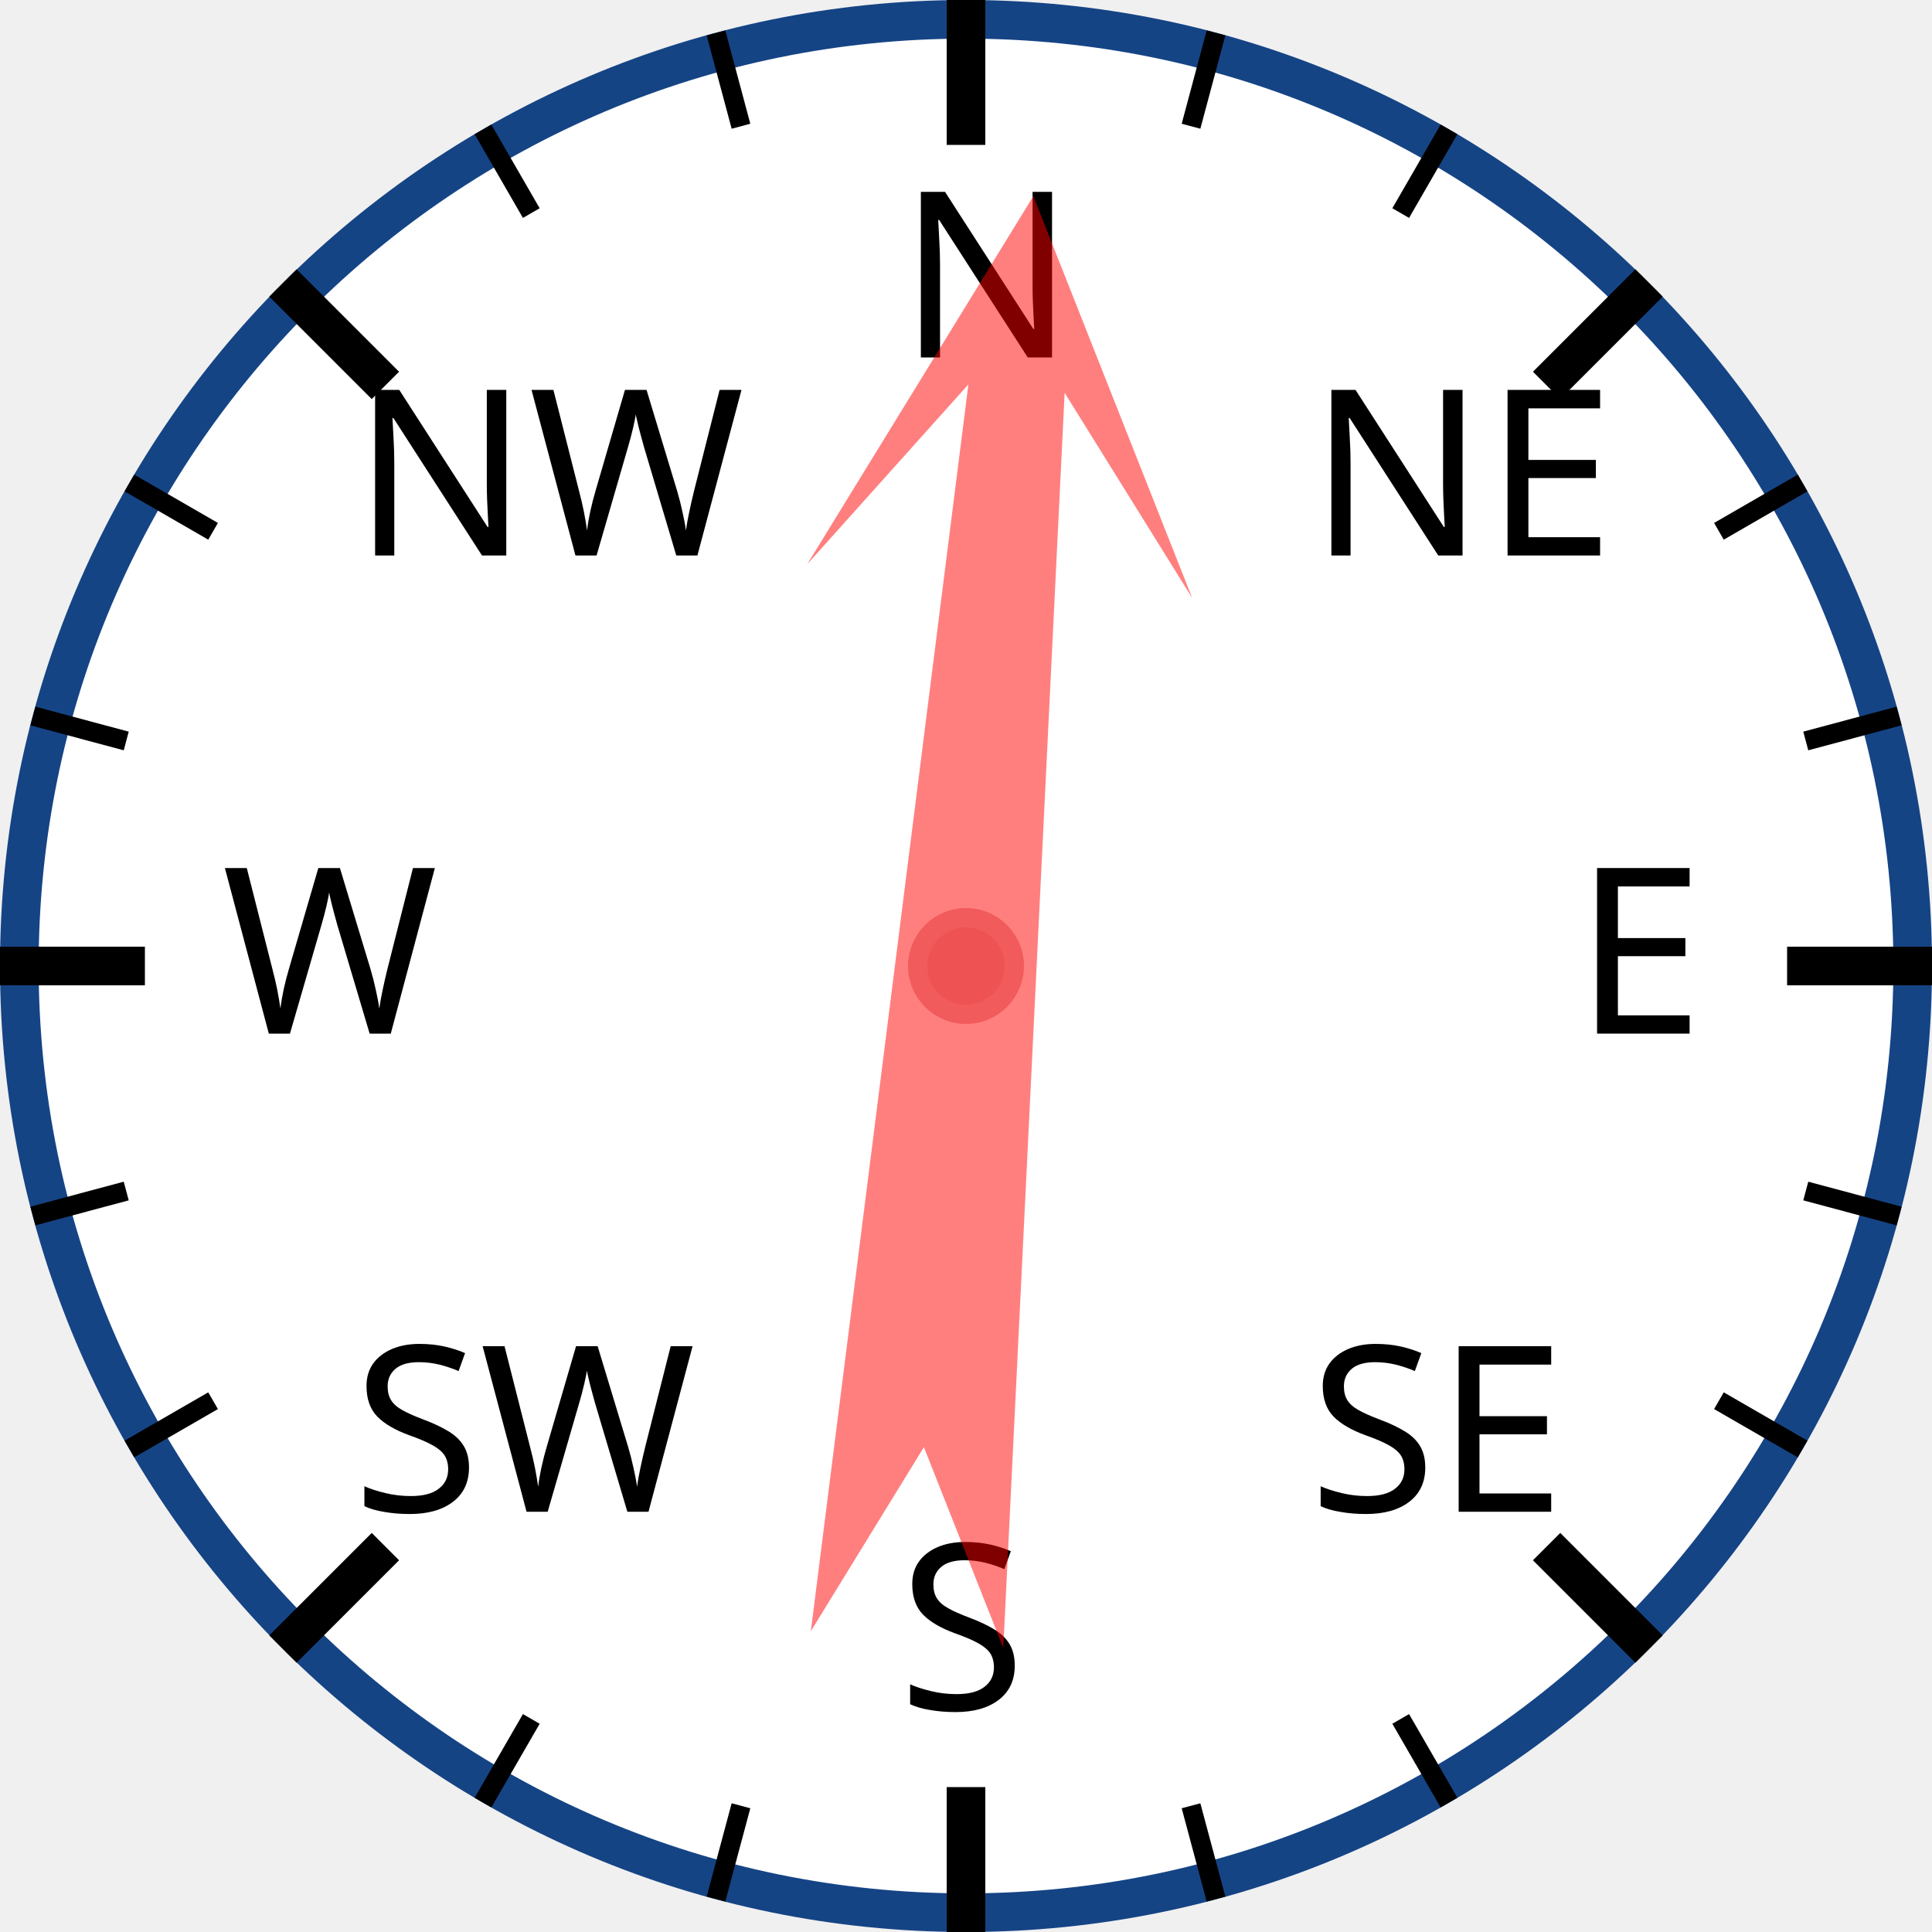
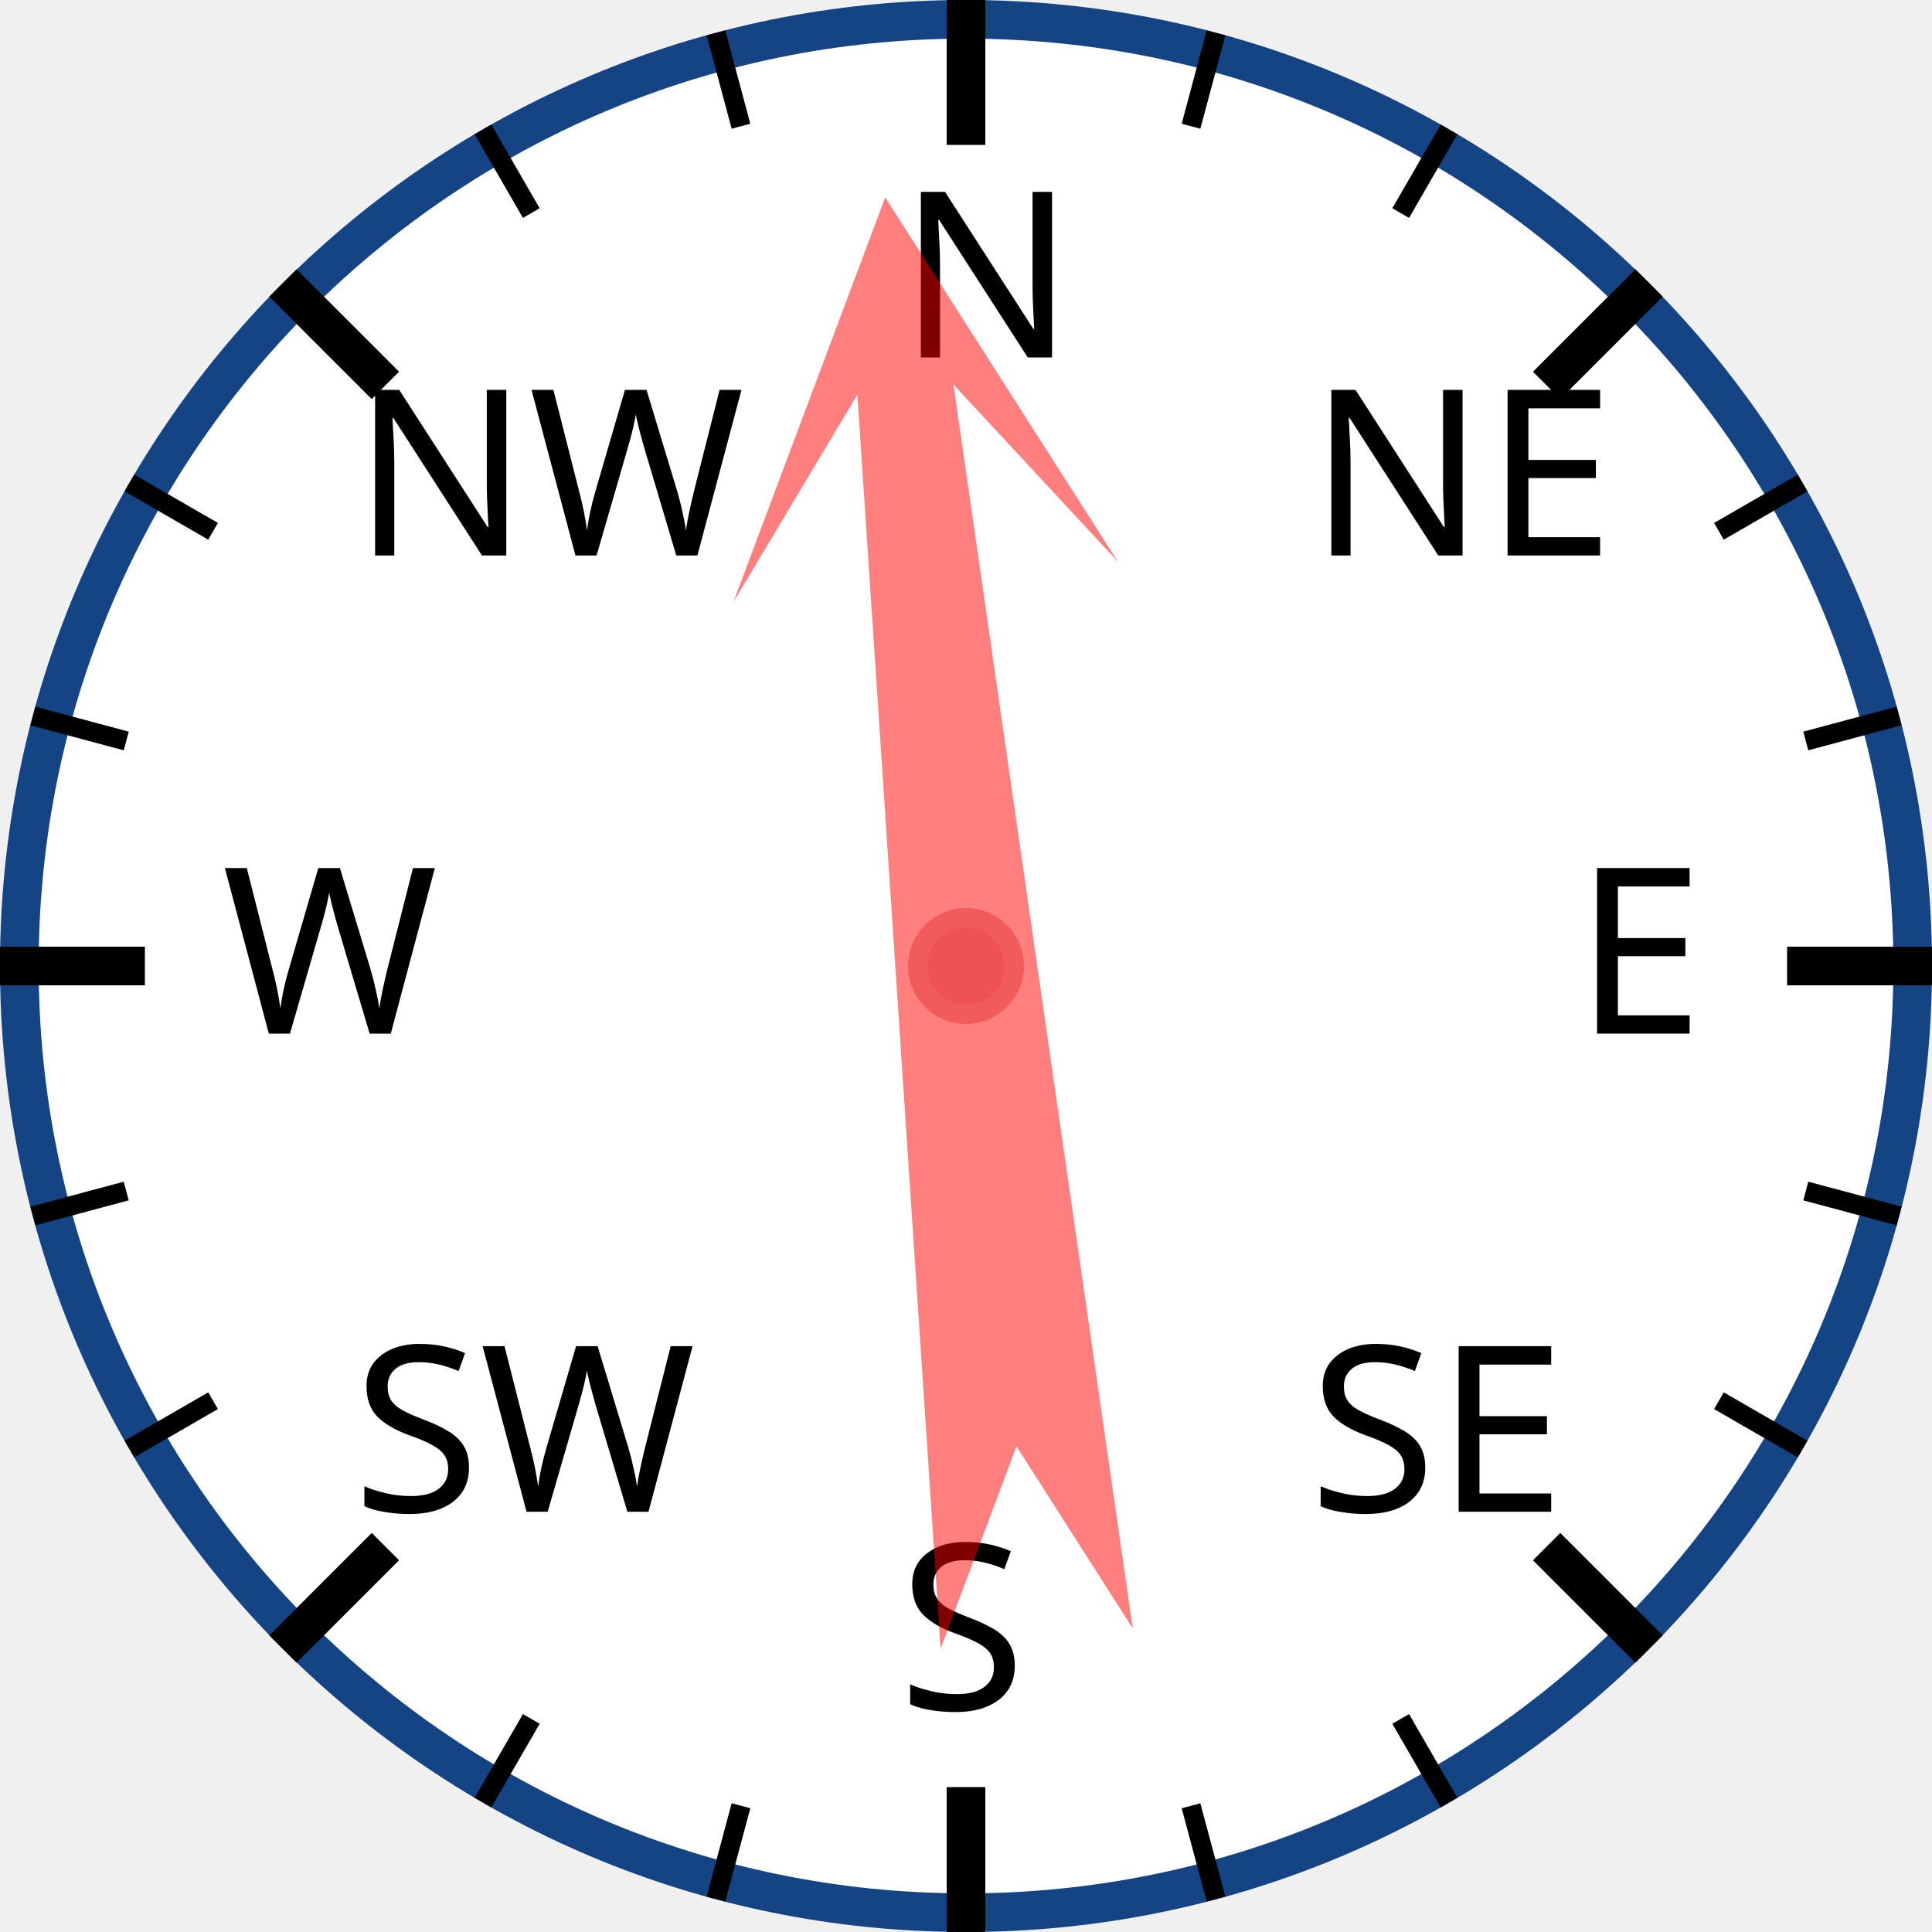
<svg xmlns="http://www.w3.org/2000/svg" width="120px" height="120px" viewBox="0 0 200 200">
  <circle cx="100" cy="100" r="98" style="fill: white; stroke: #154485; stroke-width: 4;" />
  <text x="93.0" y="37.0" style="font-family: sans-serif; font-size: 18pt;">N</text>
  <line x1="100.0" y1="0.0" x2="100.0" y2="15.0" style="stroke: black; stroke-width: 4;" />
  <line x1="74.118" y1="3.407" x2="76.706" y2="13.067" style="stroke: black; stroke-width: 2;" />
  <line x1="50" y1="13.397" x2="55" y2="22.058" style="stroke: black; stroke-width: 2;" />
  <text x="36.503" y="57.503" style="font-family: sans-serif; font-size: 18pt;">NW</text>
  <line x1="29.289" y1="29.289" x2="39.896" y2="39.896" style="stroke: black; stroke-width: 4;" />
  <line x1="13.397" y1="50" x2="22.058" y2="55" style="stroke: black; stroke-width: 2;" />
  <line x1="3.407" y1="74.118" x2="13.067" y2="76.706" style="stroke: black; stroke-width: 2;" />
  <text x="23.0" y="107.0" style="font-family: sans-serif; font-size: 18pt;">W</text>
  <line x1="0.0" y1="100.0" x2="15.0" y2="100.0" style="stroke: black; stroke-width: 4;" />
  <line x1="3.407" y1="125.882" x2="13.067" y2="123.294" style="stroke: black; stroke-width: 2;" />
  <line x1="13.397" y1="150" x2="22.058" y2="145" style="stroke: black; stroke-width: 2;" />
  <text x="36.503" y="156.497" style="font-family: sans-serif; font-size: 18pt;">SW</text>
  <line x1="29.289" y1="170.711" x2="39.896" y2="160.104" style="stroke: black; stroke-width: 4;" />
  <line x1="50" y1="186.603" x2="55" y2="177.942" style="stroke: black; stroke-width: 2;" />
  <line x1="74.118" y1="196.593" x2="76.706" y2="186.933" style="stroke: black; stroke-width: 2;" />
  <text x="93" y="177.0" style="font-family: sans-serif; font-size: 18pt;">S</text>
  <line x1="100" y1="200.0" x2="100" y2="185.0" style="stroke: black; stroke-width: 4;" />
  <line x1="125.882" y1="196.593" x2="123.294" y2="186.933" style="stroke: black; stroke-width: 2;" />
  <line x1="150.0" y1="186.603" x2="145.0" y2="177.942" style="stroke: black; stroke-width: 2;" />
  <text x="135.497" y="156.497" style="font-family: sans-serif; font-size: 18pt;">SE</text>
  <line x1="170.711" y1="170.711" x2="160.104" y2="160.104" style="stroke: black; stroke-width: 4;" />
  <line x1="186.603" y1="150" x2="177.942" y2="145" style="stroke: black; stroke-width: 2;" />
  <line x1="196.593" y1="125.882" x2="186.933" y2="123.294" style="stroke: black; stroke-width: 2;" />
  <text x="163.0" y="107" style="font-family: sans-serif; font-size: 18pt;">E</text>
  <line x1="200.0" y1="100" x2="185.0" y2="100" style="stroke: black; stroke-width: 4;" />
  <line x1="196.593" y1="74.118" x2="186.933" y2="76.706" style="stroke: black; stroke-width: 2;" />
  <line x1="186.603" y1="50" x2="177.942" y2="55" style="stroke: black; stroke-width: 2;" />
  <text x="135.497" y="57.503" style="font-family: sans-serif; font-size: 18pt;">NE</text>
  <line x1="170.711" y1="29.289" x2="160.104" y2="39.896" style="stroke: black; stroke-width: 4;" />
  <line x1="150" y1="13.397" x2="145" y2="22.058" style="stroke: black; stroke-width: 2;" />
  <line x1="125.882" y1="3.407" x2="123.294" y2="13.067" style="stroke: black; stroke-width: 2;" />
-   <polygon points="100 20 120 60 105 40 110 170 100 150 90 170 95 40 80 60" style="fill: red; fill-opacity: 0.5;" transform="rotate(5,100,100)" />
+   <polygon points="100 20 120 60 105 40 110 170 100 150 90 170 95 40 80 60" style="fill: red; fill-opacity: 0.5;" transform="rotate(354,100,100)" />
  <circle cx="100" cy="100" r="5" style="fill: #EE5252; stroke: #F25B5B; stroke-width: 2;" />
</svg>
